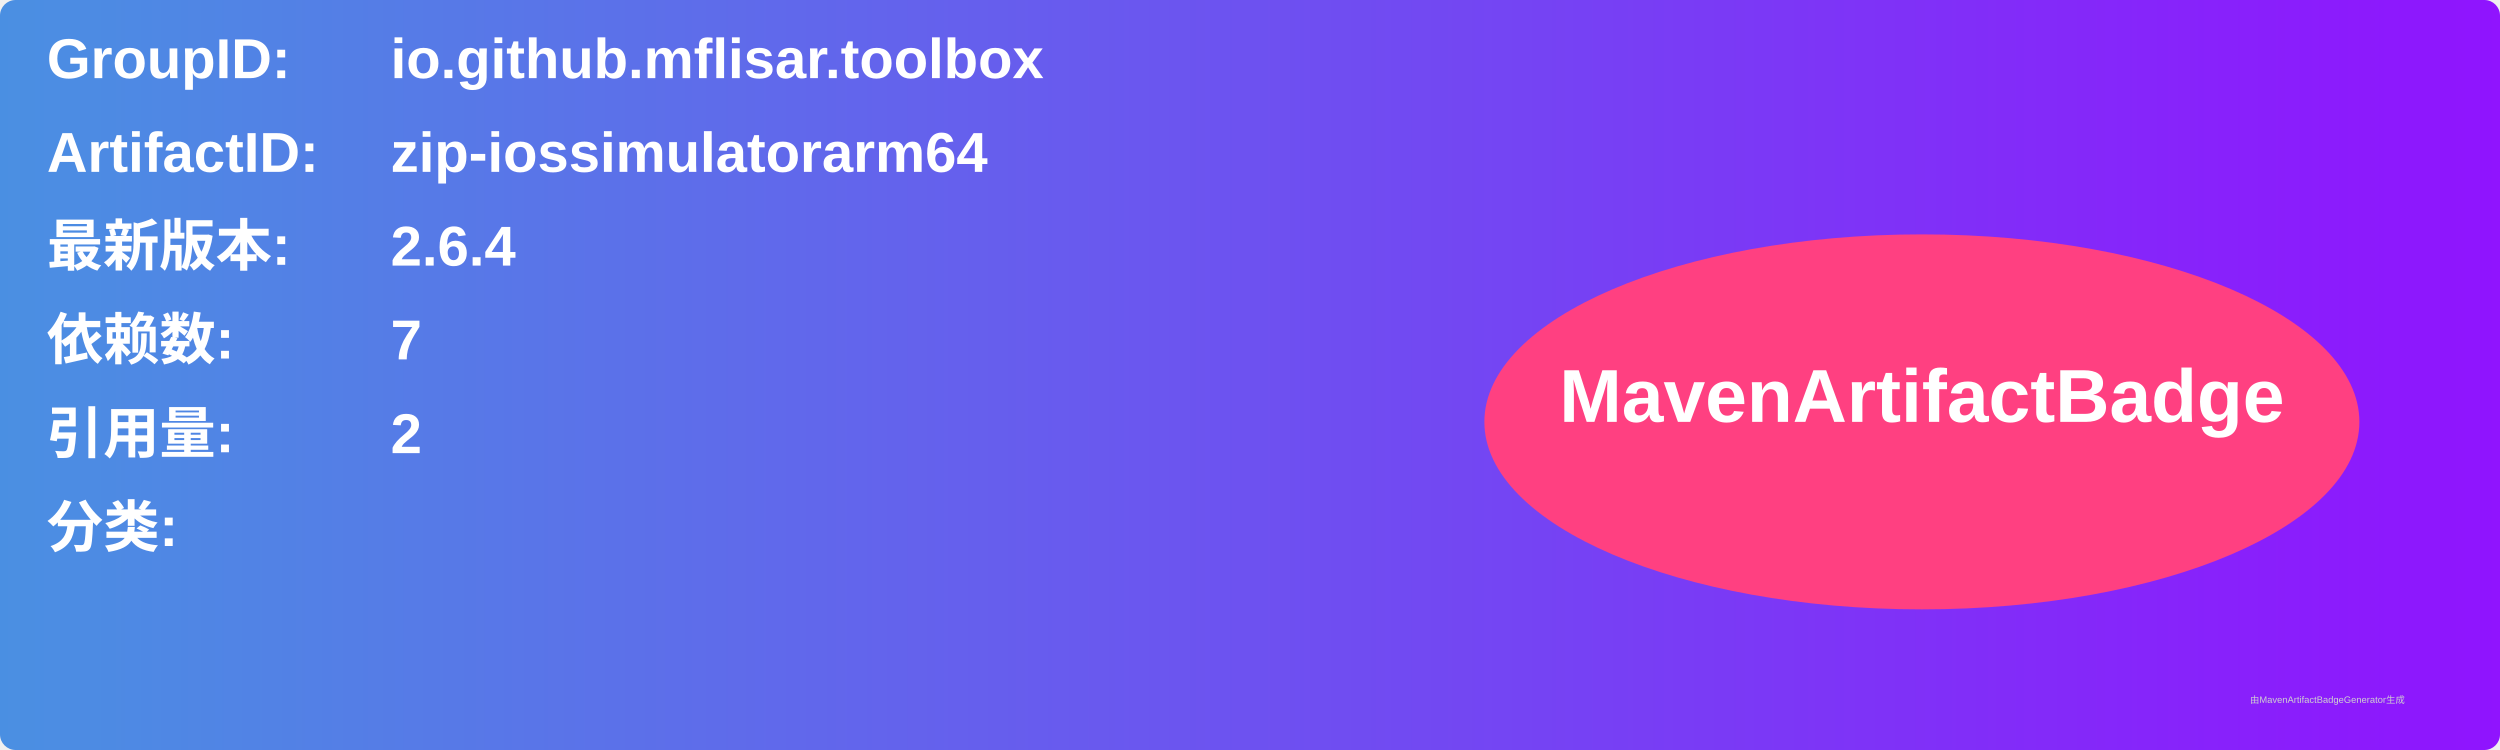
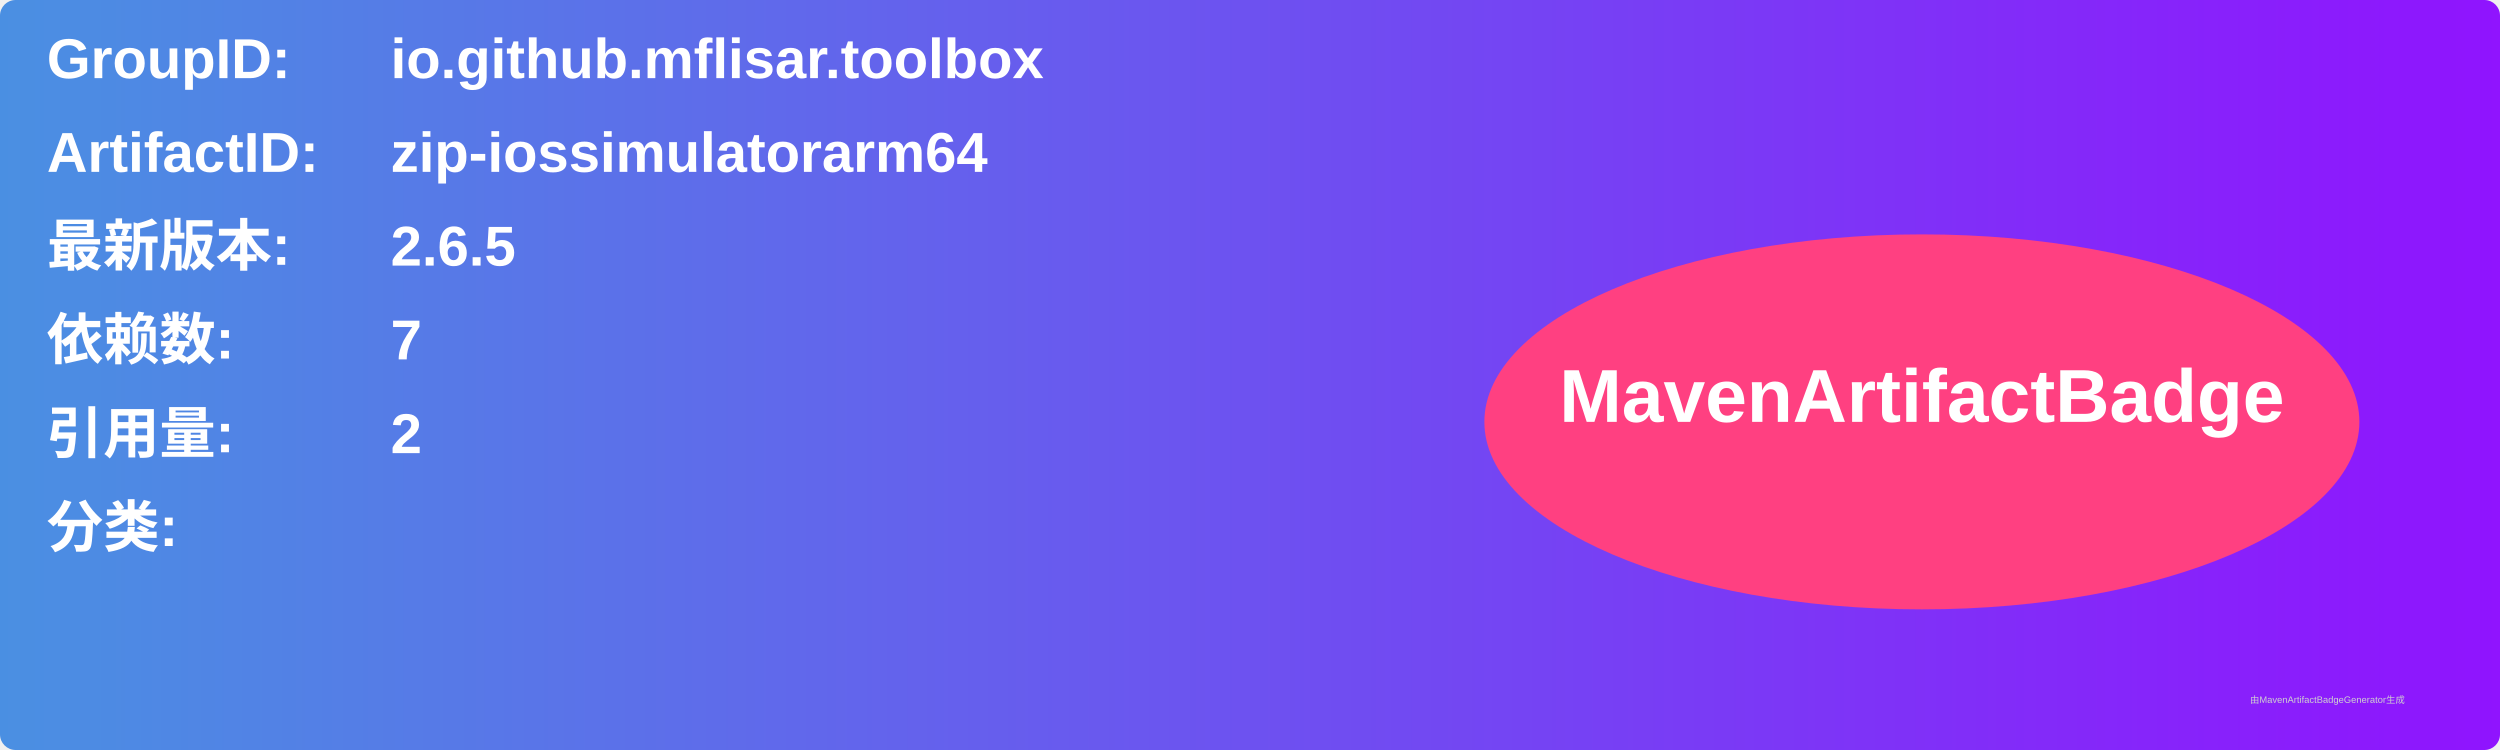
<svg xmlns="http://www.w3.org/2000/svg" width="800" height="240" viewBox="0 0 800 240">
  <linearGradient id="grad" x1="0%" y1="0%" x2="100%" y2="0%">
    <stop offset="0%" stop-color="#4a90e2" />
    <stop offset="100%" stop-color="#9013fe" />
  </linearGradient>
  <rect width="100%" height="100%" rx="5" ry="5" fill="url(#grad)" />
  <g transform="translate(15, 15)">
    <text x="0" y="10" font-family="Arial" font-size="18" fill="white" font-weight="bold" width="260">GroupID:</text>
    <text x="110" y="10" font-family="Arial" font-size="18" fill="white" font-weight="bold" width="460">io.github.mflisar.toolbox</text>
    <text x="0" y="40" font-family="Arial" font-size="18" fill="white" font-weight="bold" width="260">ArtifactID:</text>
    <text x="110" y="40" font-family="Arial" font-size="18" fill="white" font-weight="bold" width="460">zip-iossimulatorarm64</text>
    <text x="0" y="70" font-family="Arial" font-size="18" fill="white" font-weight="bold">最新版本:</text>
    <text x="110" y="70" font-family="Arial" font-size="18" fill="white" font-weight="bold">
-       <tspan font-weight="bold">2.6.4</tspan>
+       <tspan font-weight="bold">2.6.5</tspan>
    </text>
    <text x="0" y="100" font-family="Arial" font-size="18" fill="white" font-weight="bold">依赖数: </text>
    <text x="110" y="100" font-family="Arial" font-size="18" fill="white">
      <tspan font-weight="bold">7</tspan>
    </text>
    <text x="0" y="130" font-family="Arial" font-size="18" fill="white" font-weight="bold">引用量: </text>
    <text x="110" y="130" font-family="Arial" font-size="18" fill="white">
      <tspan font-weight="bold">2</tspan>
    </text>
    <text x="0" y="160" font-family="Arial" font-size="18" fill="white" font-weight="bold">分类:</text>
    <text x="10" y="190" font-family="Arial" font-size="10" fill="white">
      <tspan font-weight="bold" />
    </text>
    <ellipse cx="600" cy="120" rx="140" ry="60" fill="#ff4081" />
    <text x="600" y="120" text-anchor="middle" font-family="Arial" font-size="24" fill="white" font-weight="bold">MavenArtifactBadge</text>
  </g>
  <text x="720" y="225" font-family="Arial" font-size="3" fill="#d0d0d0">由MavenArtifactBadgeGenerator生成</text>
</svg>
